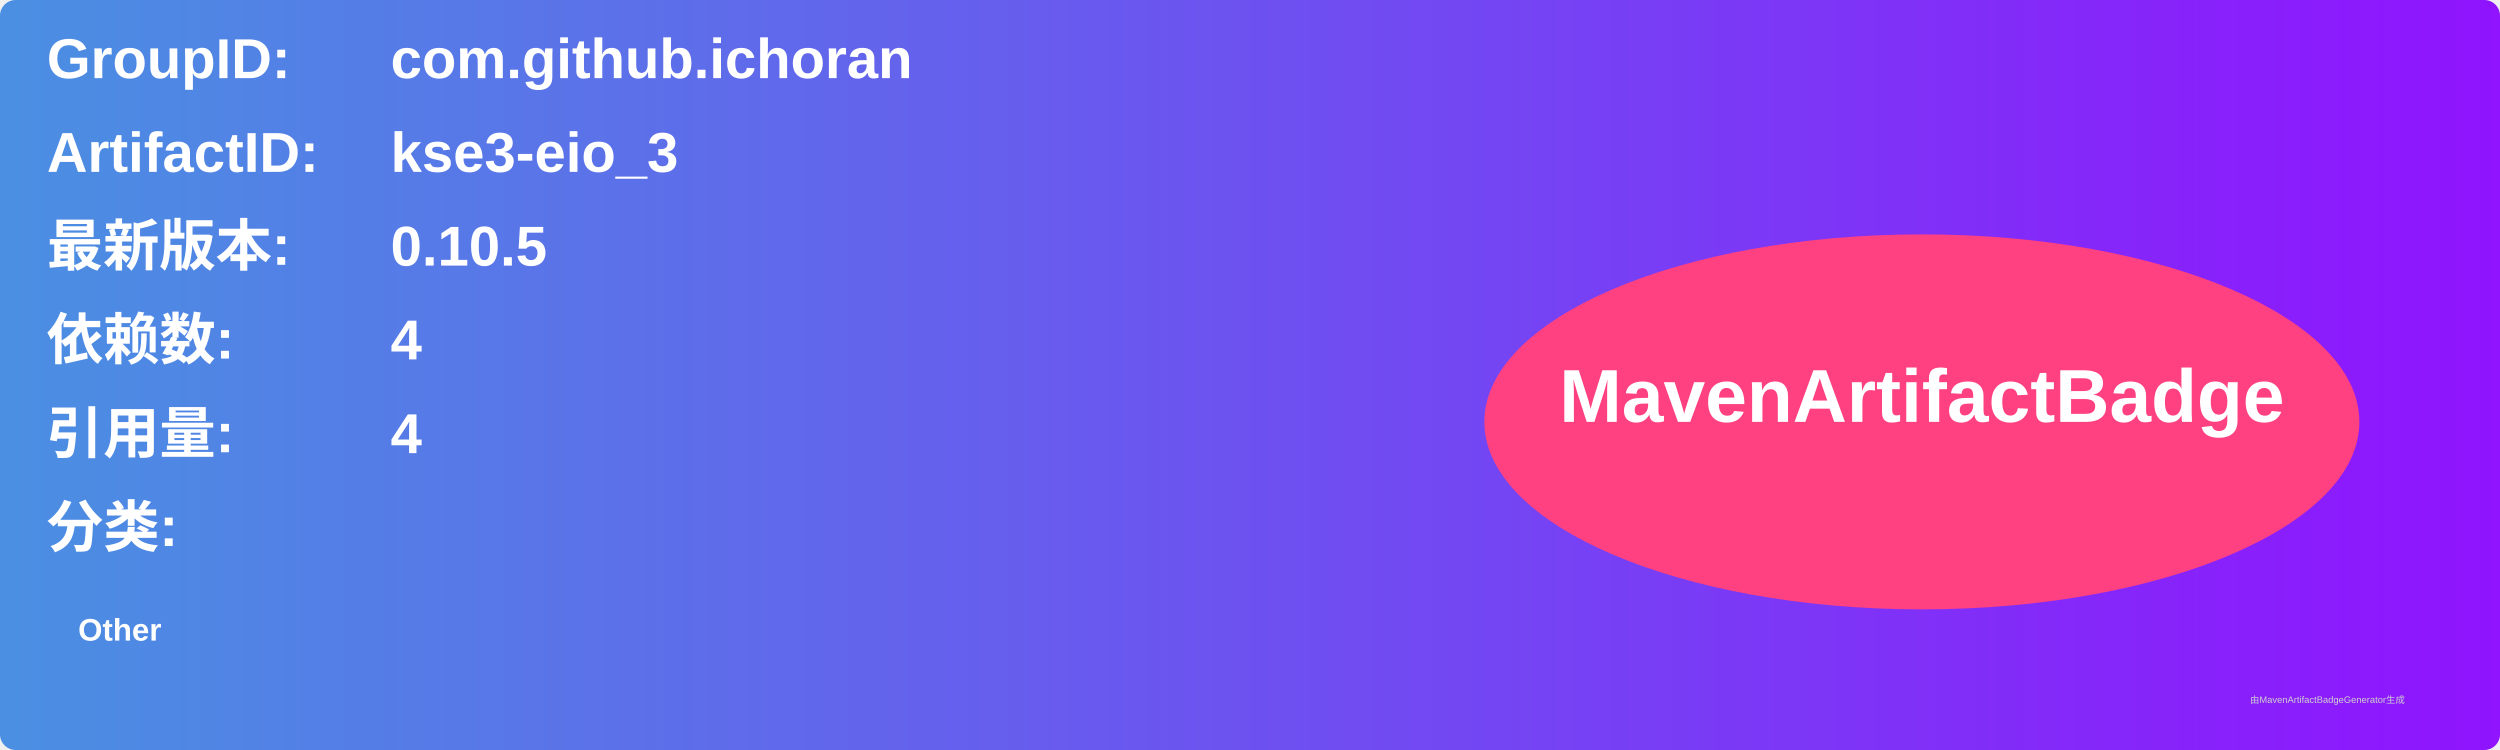
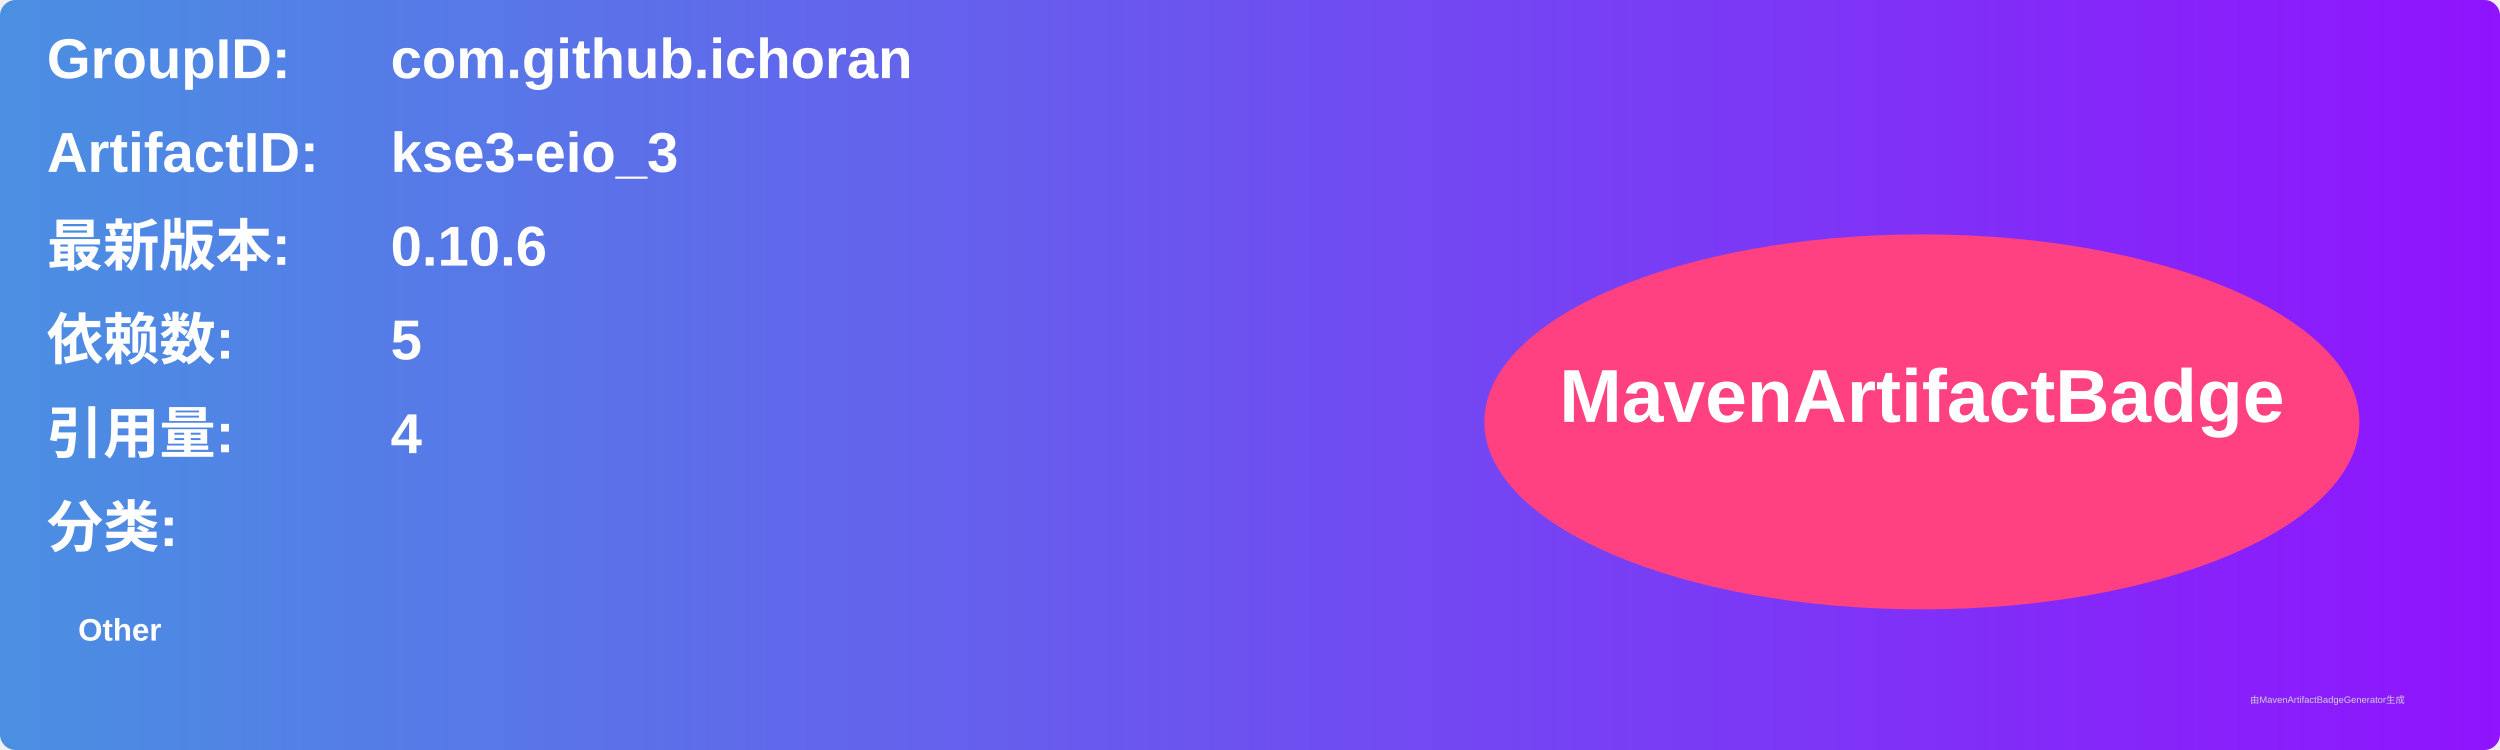
<svg xmlns="http://www.w3.org/2000/svg" width="800" height="240" viewBox="0 0 800 240">
  <linearGradient id="grad" x1="0%" y1="0%" x2="100%" y2="0%">
    <stop offset="0%" stop-color="#4a90e2" />
    <stop offset="100%" stop-color="#9013fe" />
  </linearGradient>
  <rect width="100%" height="100%" rx="5" ry="5" fill="url(#grad)" />
  <g transform="translate(15, 15)">
    <text x="0" y="10" font-family="Arial" font-size="18" fill="white" font-weight="bold" width="260">GroupID:</text>
    <text x="110" y="10" font-family="Arial" font-size="18" fill="white" font-weight="bold" width="460">com.github.ichoran</text>
    <text x="0" y="40" font-family="Arial" font-size="18" fill="white" font-weight="bold" width="260">ArtifactID:</text>
    <text x="110" y="40" font-family="Arial" font-size="18" fill="white" font-weight="bold" width="460">kse3-eio_3</text>
    <text x="0" y="70" font-family="Arial" font-size="18" fill="white" font-weight="bold">最新版本:</text>
    <text x="110" y="70" font-family="Arial" font-size="18" fill="white" font-weight="bold">
-       <tspan font-weight="bold">0.10.5</tspan>
+       <tspan font-weight="bold">0.10.6</tspan>
    </text>
    <text x="0" y="100" font-family="Arial" font-size="18" fill="white" font-weight="bold">依赖数: </text>
    <text x="110" y="100" font-family="Arial" font-size="18" fill="white">
-       <tspan font-weight="bold">4</tspan>
+       <tspan font-weight="bold">5</tspan>
    </text>
    <text x="0" y="130" font-family="Arial" font-size="18" fill="white" font-weight="bold">引用量: </text>
    <text x="110" y="130" font-family="Arial" font-size="18" fill="white">
      <tspan font-weight="bold">4</tspan>
    </text>
    <text x="0" y="160" font-family="Arial" font-size="18" fill="white" font-weight="bold">分类:</text>
    <text x="10" y="190" font-family="Arial" font-size="10" fill="white">
      <tspan font-weight="bold">Other</tspan>
    </text>
    <ellipse cx="600" cy="120" rx="140" ry="60" fill="#ff4081" />
    <text x="600" y="120" text-anchor="middle" font-family="Arial" font-size="24" fill="white" font-weight="bold">MavenArtifactBadge</text>
  </g>
  <text x="720" y="225" font-family="Arial" font-size="3" fill="#d0d0d0">由MavenArtifactBadgeGenerator生成</text>
</svg>
